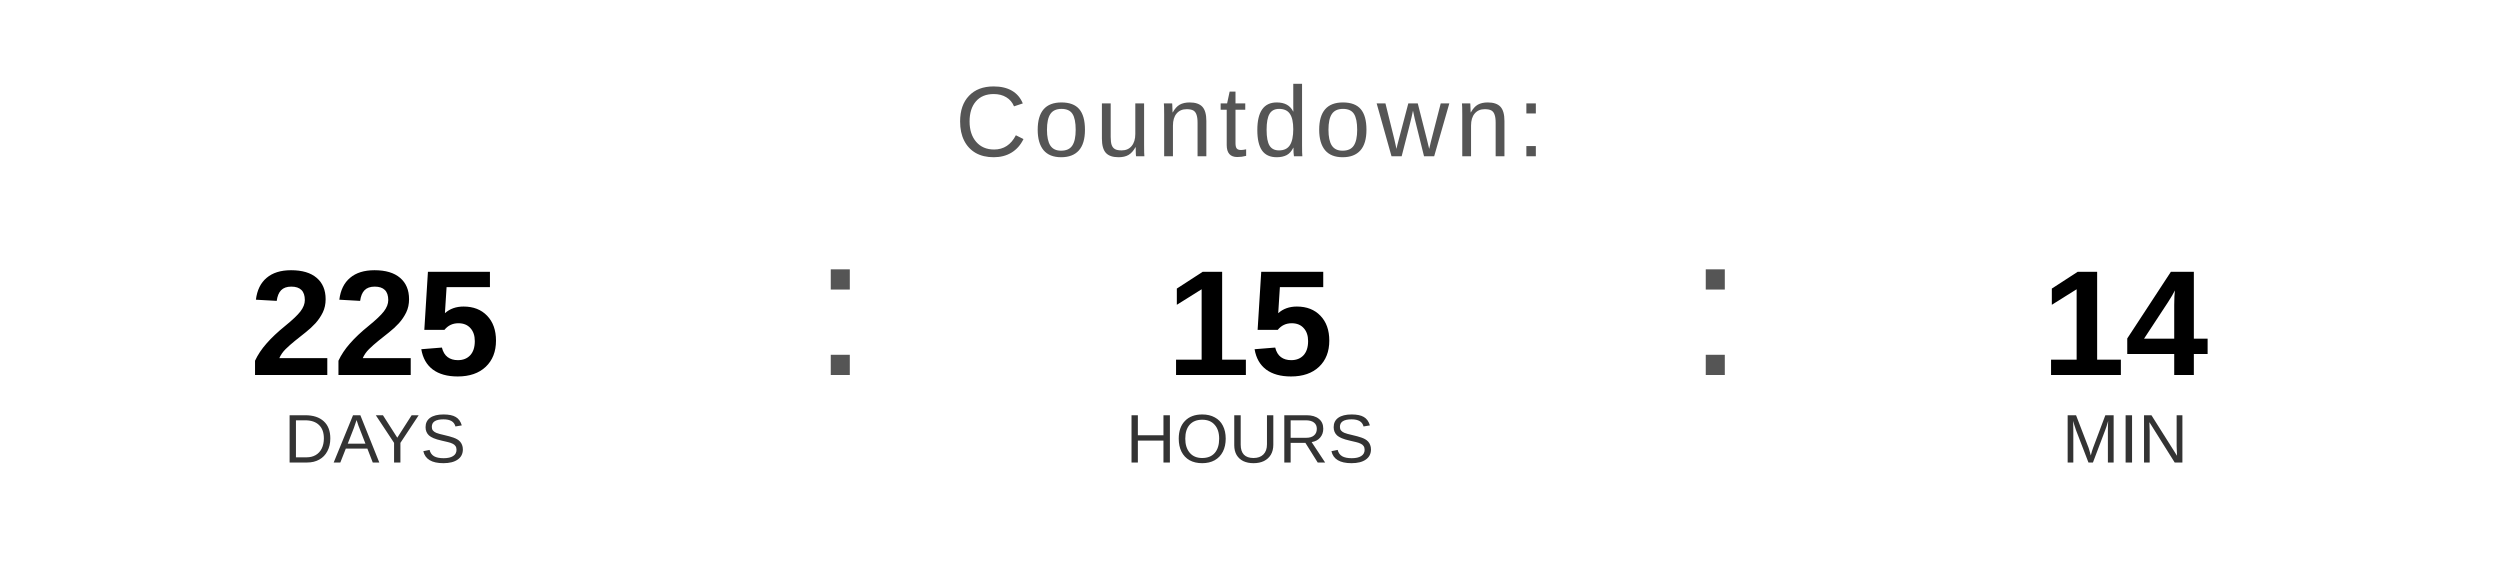
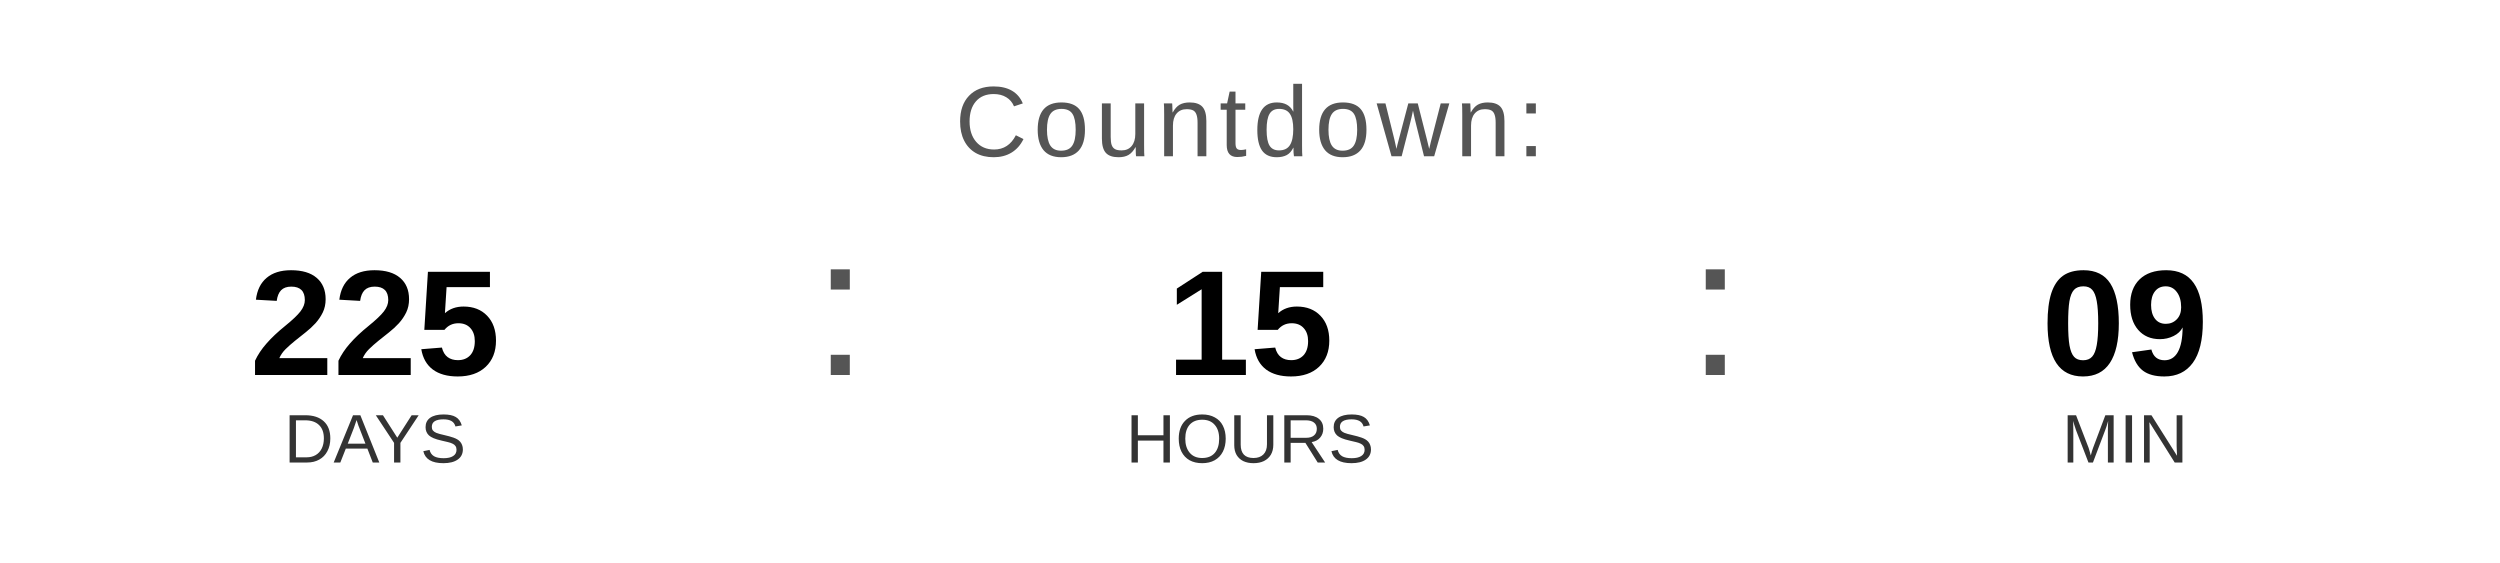
<svg xmlns="http://www.w3.org/2000/svg" width="400" height="90" viewBox="0 0 400 90">
  <text x="200" y="25" font-family="Arial, Helvetica, sans-serif" font-size="16" fill="#555555" text-anchor="middle" letter-spacing="1">
    Countdown:
  </text>
  <text x="60" y="60" font-family="Arial, Helvetica, sans-serif" font-size="24" font-weight="bold" fill="#000000" text-anchor="middle">225</text>
  <text x="60" y="74" font-family="Arial, Helvetica, sans-serif" font-size="11" fill="#333333" text-anchor="middle">DAYS</text>
  <text x="130" y="60" font-family="Arial, sans-serif" font-size="32" fill="#555555">:</text>
  <text x="200" y="60" font-family="Arial, Helvetica, sans-serif" font-size="24" font-weight="bold" fill="#000000" text-anchor="middle">15</text>
  <text x="200" y="74" font-family="Arial, Helvetica, sans-serif" font-size="11" fill="#333333" text-anchor="middle">HOURS</text>
  <text x="270" y="60" font-family="Arial, sans-serif" font-size="32" fill="#555555">:</text>
-   <text x="340" y="60" font-family="Arial, Helvetica, sans-serif" font-size="24" font-weight="bold" fill="#000000" text-anchor="middle">14</text>
+   <text x="340" y="60" font-family="Arial, Helvetica, sans-serif" font-size="24" font-weight="bold" fill="#000000" text-anchor="middle">09</text>
  <text x="340" y="74" font-family="Arial, Helvetica, sans-serif" font-size="11" fill="#333333" text-anchor="middle">MIN</text>
</svg>
